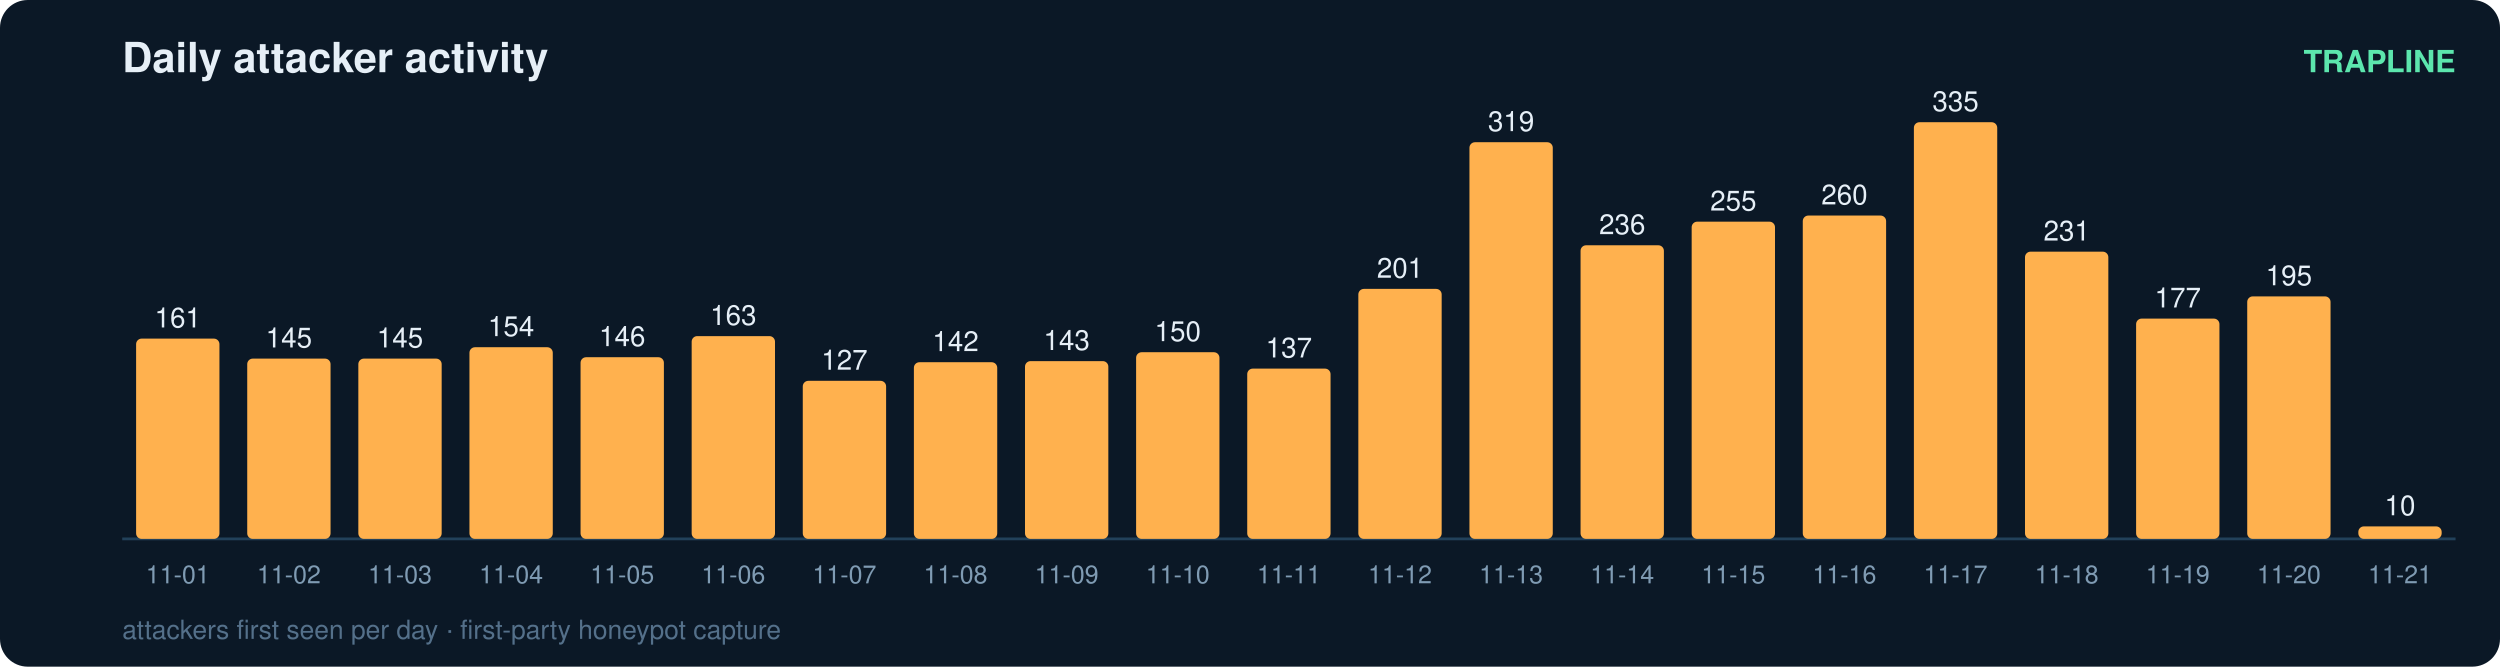
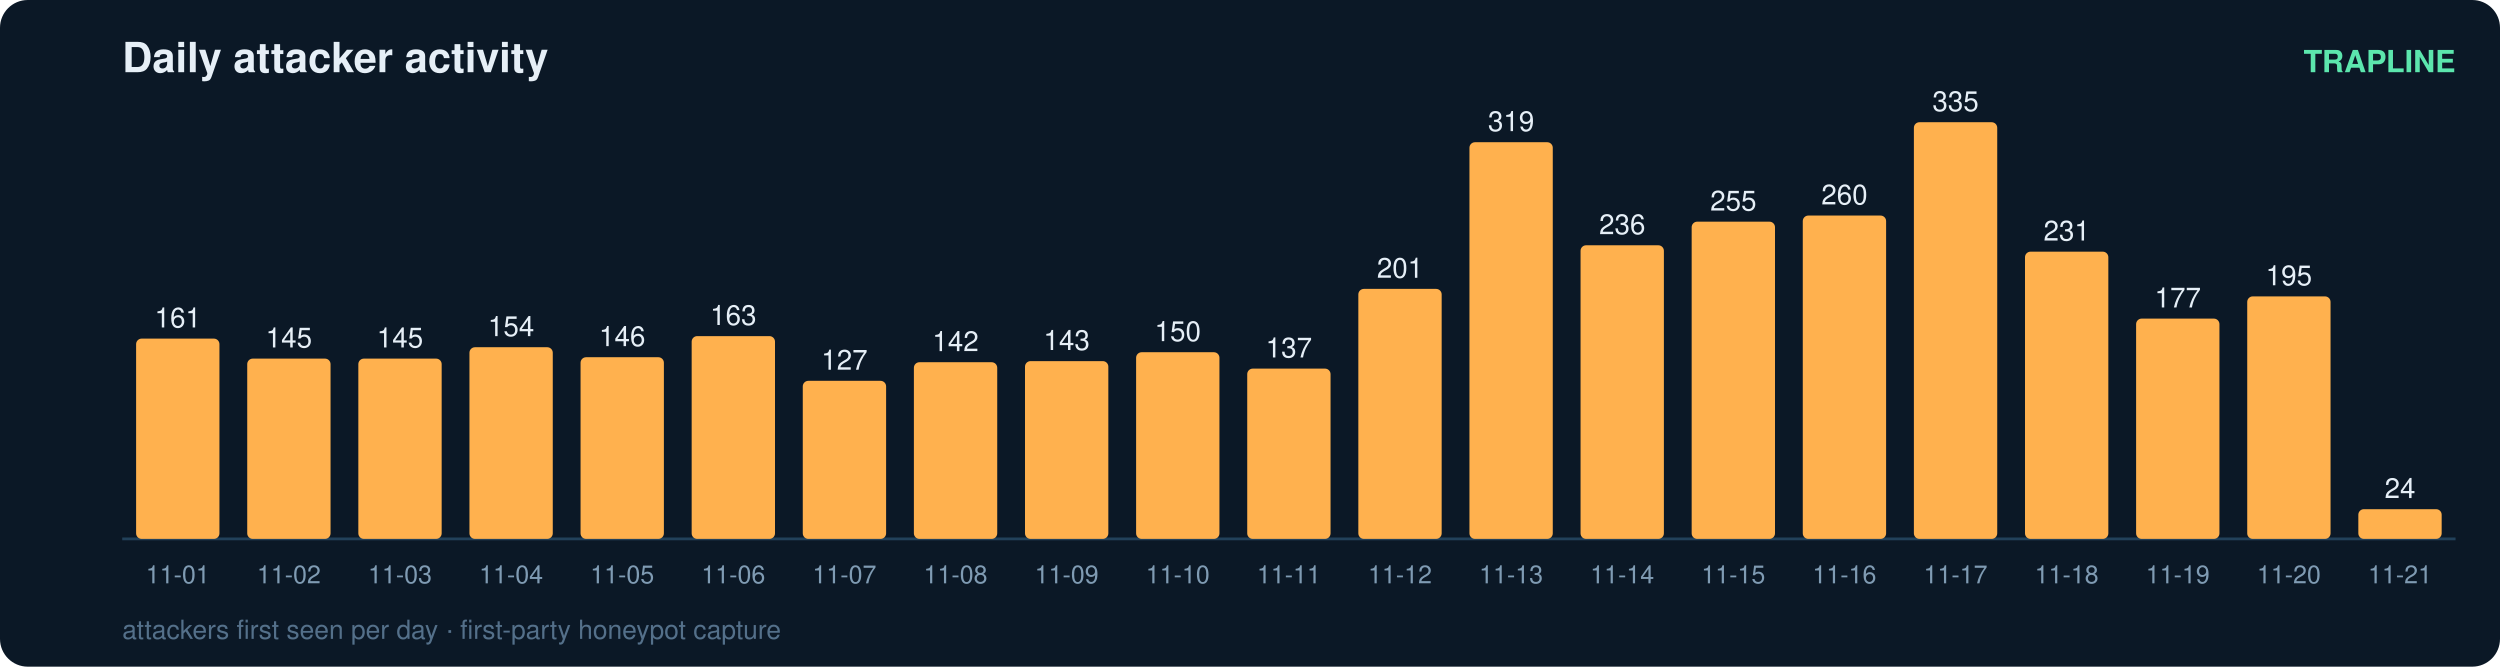
<svg xmlns="http://www.w3.org/2000/svg" width="900" height="240" viewBox="0 0 900 240" font-family="ui-sans-serif,Segoe UI,Helvetica,Arial">
  <rect width="900" height="240" rx="10" fill="#0b1826" />
  <text x="44" y="26" fill="#e6eff7" font-size="15" font-weight="700">Daily attacker activity</text>
  <text x="884" y="26" fill="#5ce6ad" font-size="11" text-anchor="end" font-weight="600">TRAPLINE</text>
  <line x1="44" y1="194" x2="884" y2="194" stroke="#22415a" stroke-width="1" />
  <rect x="49" y="121.9" width="30" height="72.1" rx="2" fill="#ffb14e" />
  <text x="64.0" y="117.9" fill="#e6eff7" font-size="10" text-anchor="middle" font-variant-numeric="tabular-nums">161</text>
  <text x="64.0" y="210.0" fill="#7f9bb3" font-size="9" text-anchor="middle">11-01</text>
  <rect x="89" y="129.1" width="30" height="64.9" rx="2" fill="#ffb14e" />
  <text x="104.0" y="125.1" fill="#e6eff7" font-size="10" text-anchor="middle" font-variant-numeric="tabular-nums">145</text>
  <text x="104.0" y="210.0" fill="#7f9bb3" font-size="9" text-anchor="middle">11-02</text>
  <rect x="129" y="129.1" width="30" height="64.9" rx="2" fill="#ffb14e" />
  <text x="144.0" y="125.1" fill="#e6eff7" font-size="10" text-anchor="middle" font-variant-numeric="tabular-nums">145</text>
  <text x="144.0" y="210.0" fill="#7f9bb3" font-size="9" text-anchor="middle">11-03</text>
  <rect x="169" y="125.0" width="30" height="69.0" rx="2" fill="#ffb14e" />
  <text x="184.0" y="121.0" fill="#e6eff7" font-size="10" text-anchor="middle" font-variant-numeric="tabular-nums">154</text>
  <text x="184.0" y="210.0" fill="#7f9bb3" font-size="9" text-anchor="middle">11-04</text>
  <rect x="209" y="128.6" width="30" height="65.4" rx="2" fill="#ffb14e" />
  <text x="224.0" y="124.6" fill="#e6eff7" font-size="10" text-anchor="middle" font-variant-numeric="tabular-nums">146</text>
  <text x="224.0" y="210.0" fill="#7f9bb3" font-size="9" text-anchor="middle">11-05</text>
  <rect x="249" y="121.0" width="30" height="73.0" rx="2" fill="#ffb14e" />
  <text x="264.0" y="117.0" fill="#e6eff7" font-size="10" text-anchor="middle" font-variant-numeric="tabular-nums">163</text>
  <text x="264.0" y="210.0" fill="#7f9bb3" font-size="9" text-anchor="middle">11-06</text>
  <rect x="289" y="137.1" width="30" height="56.9" rx="2" fill="#ffb14e" />
  <text x="304.0" y="133.1" fill="#e6eff7" font-size="10" text-anchor="middle" font-variant-numeric="tabular-nums">127</text>
  <text x="304.0" y="210.0" fill="#7f9bb3" font-size="9" text-anchor="middle">11-07</text>
  <rect x="329" y="130.4" width="30" height="63.6" rx="2" fill="#ffb14e" />
  <text x="344.0" y="126.4" fill="#e6eff7" font-size="10" text-anchor="middle" font-variant-numeric="tabular-nums">142</text>
  <text x="344.0" y="210.0" fill="#7f9bb3" font-size="9" text-anchor="middle">11-08</text>
  <rect x="369" y="130.0" width="30" height="64.0" rx="2" fill="#ffb14e" />
  <text x="384.0" y="126.0" fill="#e6eff7" font-size="10" text-anchor="middle" font-variant-numeric="tabular-nums">143</text>
  <text x="384.0" y="210.0" fill="#7f9bb3" font-size="9" text-anchor="middle">11-09</text>
  <rect x="409" y="126.8" width="30" height="67.2" rx="2" fill="#ffb14e" />
  <text x="424.0" y="122.8" fill="#e6eff7" font-size="10" text-anchor="middle" font-variant-numeric="tabular-nums">150</text>
  <text x="424.0" y="210.0" fill="#7f9bb3" font-size="9" text-anchor="middle">11-10</text>
  <rect x="449" y="132.7" width="30" height="61.3" rx="2" fill="#ffb14e" />
  <text x="464.0" y="128.7" fill="#e6eff7" font-size="10" text-anchor="middle" font-variant-numeric="tabular-nums">137</text>
  <text x="464.0" y="210.0" fill="#7f9bb3" font-size="9" text-anchor="middle">11-11</text>
  <rect x="489" y="104.0" width="30" height="90.0" rx="2" fill="#ffb14e" />
  <text x="504.0" y="100.0" fill="#e6eff7" font-size="10" text-anchor="middle" font-variant-numeric="tabular-nums">201</text>
  <text x="504.0" y="210.0" fill="#7f9bb3" font-size="9" text-anchor="middle">11-12</text>
  <rect x="529" y="51.2" width="30" height="142.8" rx="2" fill="#ffb14e" />
  <text x="544.0" y="47.2" fill="#e6eff7" font-size="10" text-anchor="middle" font-variant-numeric="tabular-nums">319</text>
  <text x="544.0" y="210.0" fill="#7f9bb3" font-size="9" text-anchor="middle">11-13</text>
  <rect x="569" y="88.3" width="30" height="105.7" rx="2" fill="#ffb14e" />
  <text x="584.0" y="84.3" fill="#e6eff7" font-size="10" text-anchor="middle" font-variant-numeric="tabular-nums">236</text>
  <text x="584.0" y="210.0" fill="#7f9bb3" font-size="9" text-anchor="middle">11-14</text>
  <rect x="609" y="79.8" width="30" height="114.2" rx="2" fill="#ffb14e" />
  <text x="624.0" y="75.8" fill="#e6eff7" font-size="10" text-anchor="middle" font-variant-numeric="tabular-nums">255</text>
  <text x="624.0" y="210.0" fill="#7f9bb3" font-size="9" text-anchor="middle">11-15</text>
  <rect x="649" y="77.6" width="30" height="116.4" rx="2" fill="#ffb14e" />
  <text x="664.0" y="73.6" fill="#e6eff7" font-size="10" text-anchor="middle" font-variant-numeric="tabular-nums">260</text>
  <text x="664.0" y="210.0" fill="#7f9bb3" font-size="9" text-anchor="middle">11-16</text>
  <rect x="689" y="44.0" width="30" height="150.0" rx="2" fill="#ffb14e" />
  <text x="704.0" y="40.0" fill="#e6eff7" font-size="10" text-anchor="middle" font-variant-numeric="tabular-nums">335</text>
  <text x="704.0" y="210.0" fill="#7f9bb3" font-size="9" text-anchor="middle">11-17</text>
  <rect x="729" y="90.6" width="30" height="103.4" rx="2" fill="#ffb14e" />
  <text x="744.0" y="86.6" fill="#e6eff7" font-size="10" text-anchor="middle" font-variant-numeric="tabular-nums">231</text>
  <text x="744.0" y="210.0" fill="#7f9bb3" font-size="9" text-anchor="middle">11-18</text>
  <rect x="769" y="114.7" width="30" height="79.3" rx="2" fill="#ffb14e" />
  <text x="784.0" y="110.7" fill="#e6eff7" font-size="10" text-anchor="middle" font-variant-numeric="tabular-nums">177</text>
  <text x="784.0" y="210.0" fill="#7f9bb3" font-size="9" text-anchor="middle">11-19</text>
  <rect x="809" y="106.7" width="30" height="87.3" rx="2" fill="#ffb14e" />
  <text x="824.0" y="102.7" fill="#e6eff7" font-size="10" text-anchor="middle" font-variant-numeric="tabular-nums">195</text>
  <text x="824.0" y="210.0" fill="#7f9bb3" font-size="9" text-anchor="middle">11-20</text>
-   <rect x="849" y="189.5" width="30" height="4.5" rx="2" fill="#ffb14e" />
-   <text x="864.0" y="185.5" fill="#e6eff7" font-size="10" text-anchor="middle" font-variant-numeric="tabular-nums">10</text>
+   <rect x="849" y="183.3" width="30" height="10.7" rx="2" fill="#ffb14e" />
+   <text x="864.0" y="179.3" fill="#e6eff7" font-size="10" text-anchor="middle" font-variant-numeric="tabular-nums">24</text>
  <text x="864.0" y="210.0" fill="#7f9bb3" font-size="9" text-anchor="middle">11-21</text>
  <text x="44" y="230" fill="#54708a" font-size="9.5">attackers first seen per day · first-party honeypot capture</text>
</svg>
